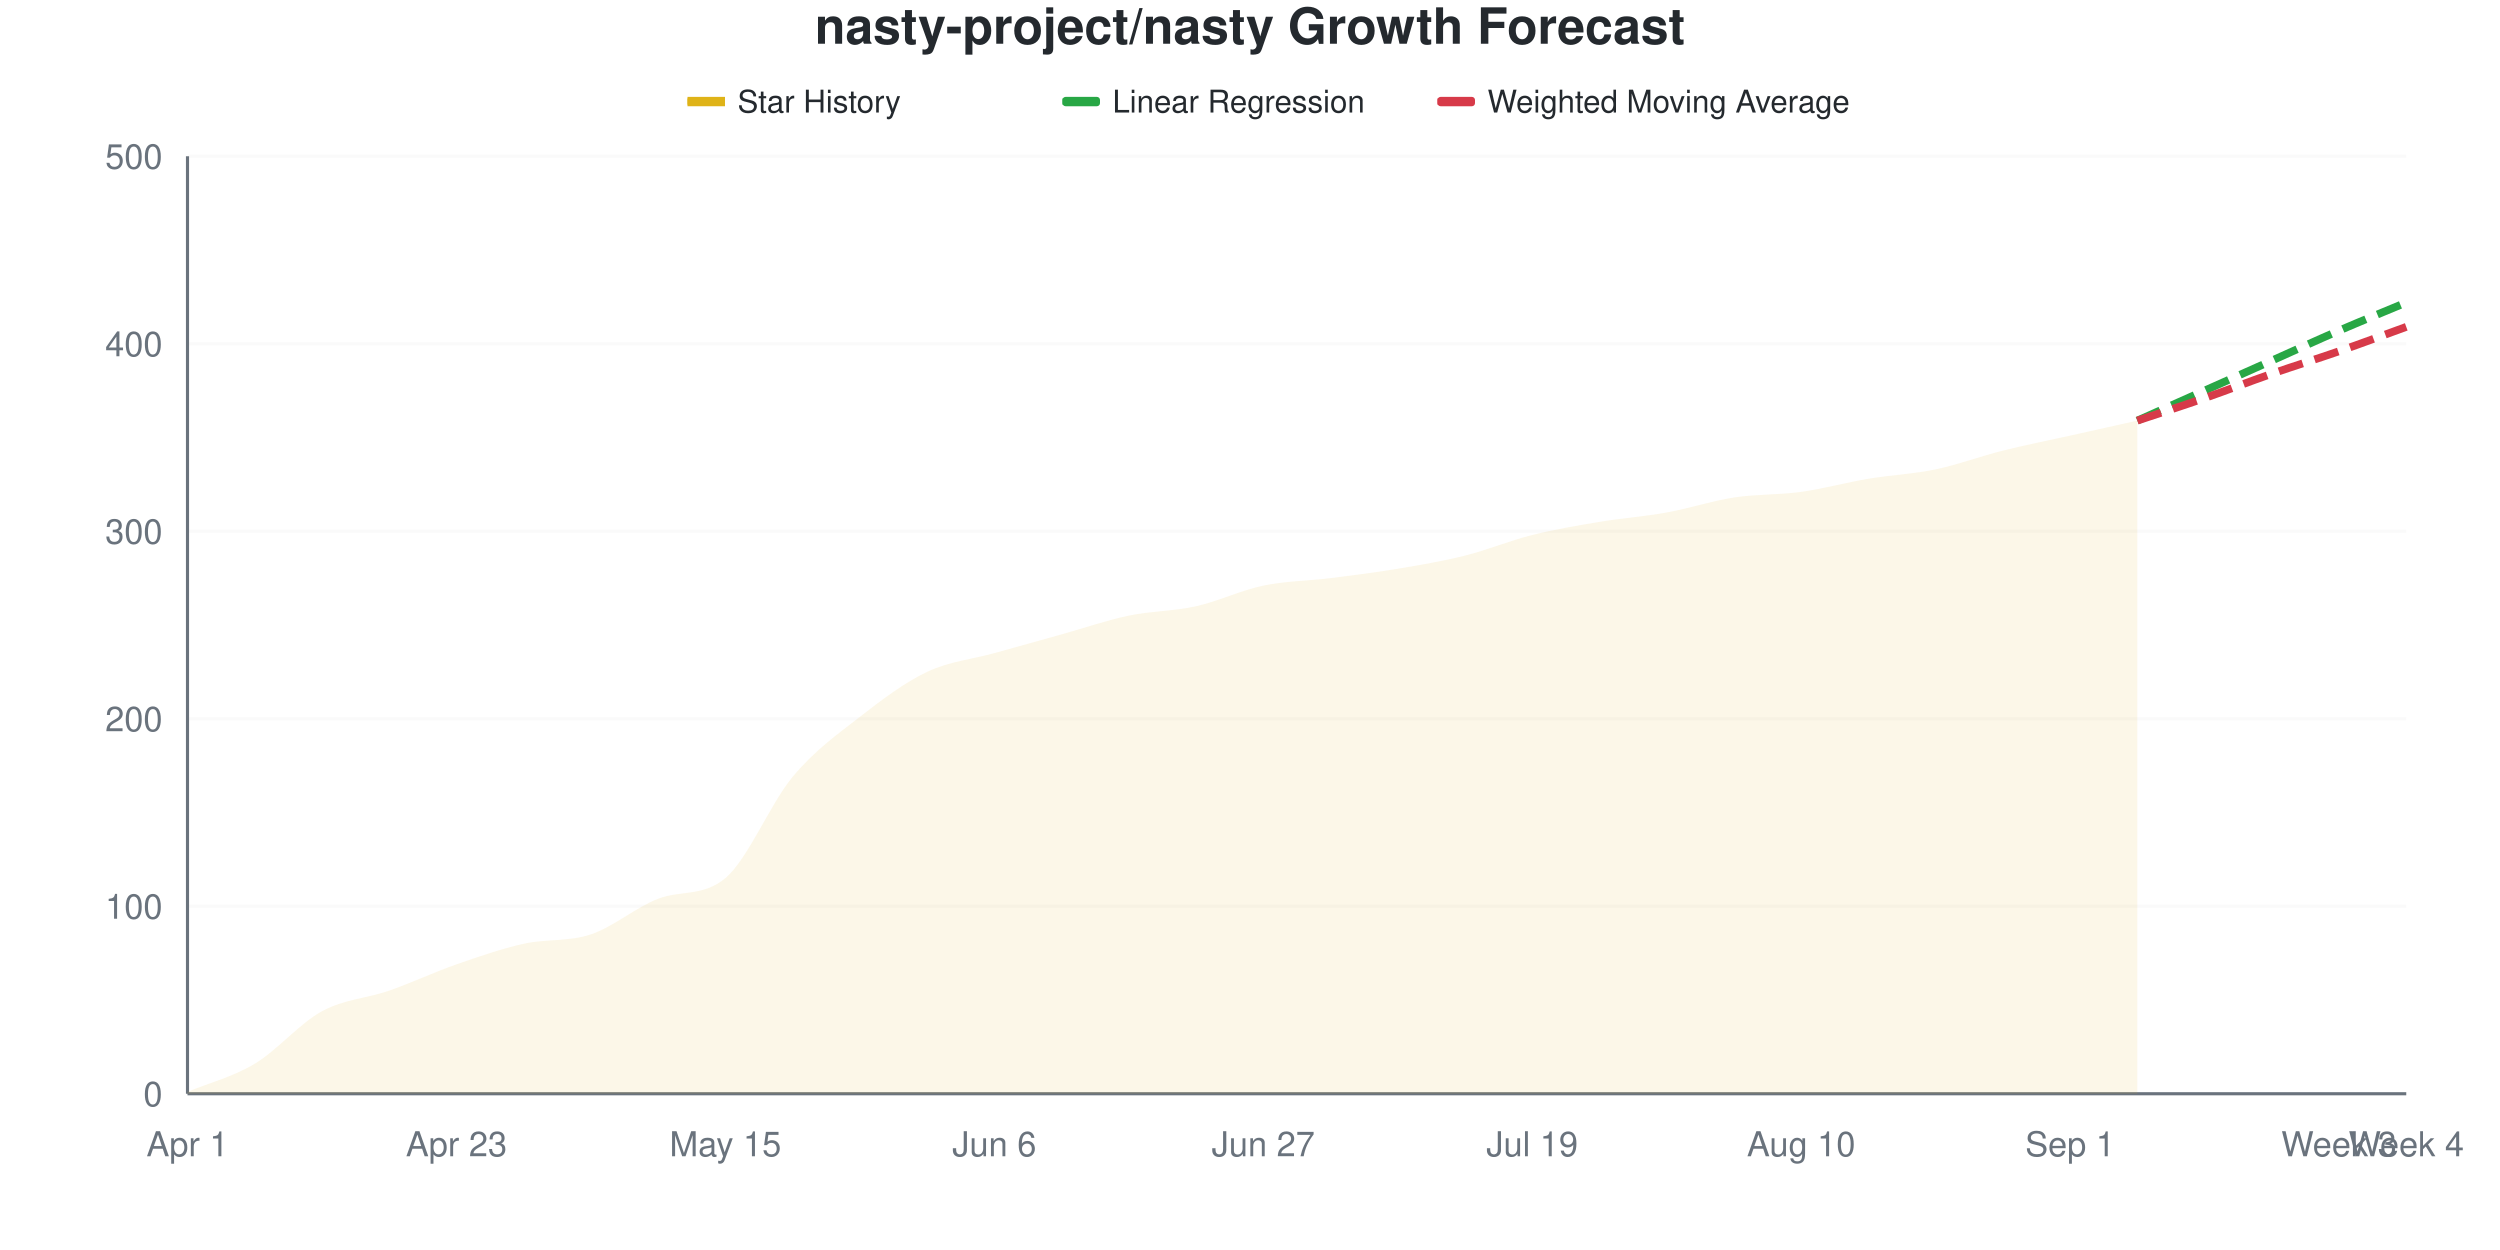
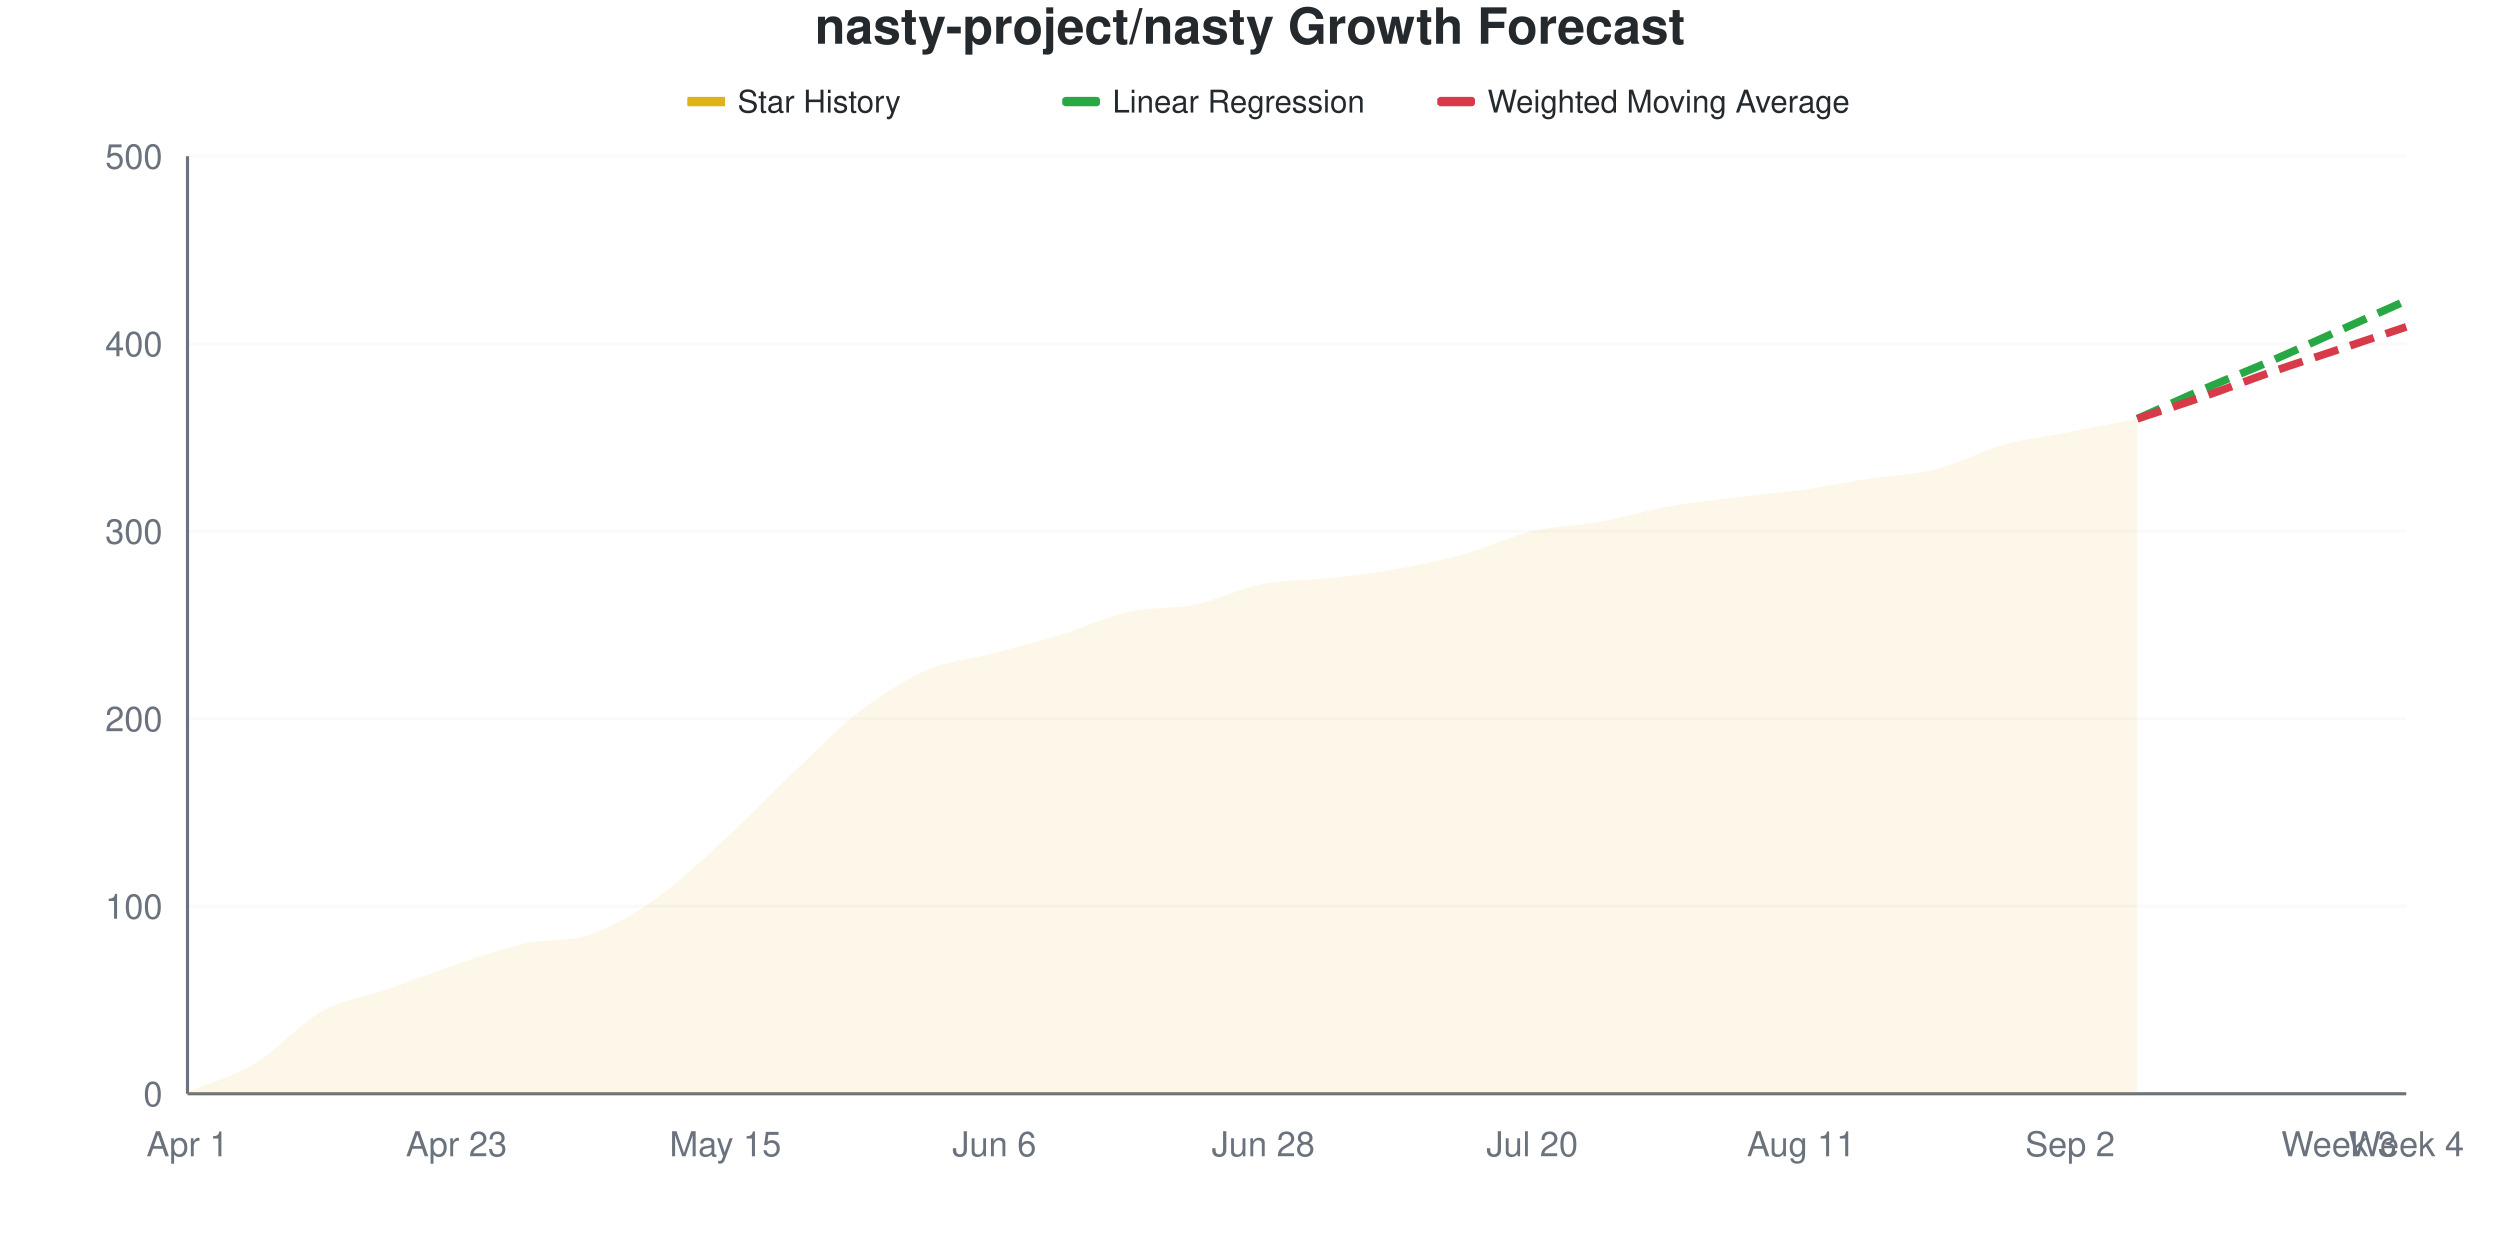
<svg xmlns="http://www.w3.org/2000/svg" viewBox="0 0 800 400" width="800" height="400">
  <style>
    @keyframes drawLine {
      to { stroke-dashoffset: 0; }
    }
    @keyframes fadeInPoint {
      from { opacity: 0; }
      to { opacity: 1; }
    }
    .data-line-0 {
-       stroke-dasharray: 1017;
-       stroke-dashoffset: 1017;
+       stroke-dasharray: 1014;
+       stroke-dashoffset: 1014;
      animation: drawLine 2s ease-out forwards;
    }
    .data-point {
      opacity: 0;
      animation: fadeInPoint 0.5s ease-out forwards;
    }
    .chart-bg { fill: #fff; }
    .chart-text { fill: #24292e; }
    .chart-muted { fill: #6a737d; }
    .chart-grid { stroke: #eee; }
    .chart-axis { stroke: #6a737d; }
    @media (prefers-color-scheme: dark) {
      .chart-bg { fill: #0d1117; }
      .chart-text { fill: #e6edf3; }
      .chart-muted { fill: #8b949e; }
      .chart-grid { stroke: #21262d; }
      .chart-axis { stroke: #8b949e; }
    }
  </style>
  <rect width="800" height="400" class="chart-bg" />
  <text x="400" y="14" text-anchor="middle" class="chart-text" font-size="16" font-weight="bold" font-family="-apple-system, BlinkMacSystemFont, 'Segoe UI', Helvetica, Arial, sans-serif">nasty-project/nasty Growth Forecast</text>
  <g class="legend">
    <rect x="220" y="31" width="12" height="3" fill="#dfb317" />
    <line x1="220" y1="32.5" x2="232" y2="32.5" stroke="#dfb317" stroke-width="2" />
    <text x="236" y="36" class="chart-text" font-size="10" font-family="-apple-system, BlinkMacSystemFont, 'Segoe UI', Helvetica, Arial, sans-serif">Star History</text>
    <rect x="340" y="31" width="12" height="3" fill="#28a745" rx="1" />
    <line x1="340" y1="32.5" x2="352" y2="32.5" stroke="#28a745" stroke-width="2" stroke-dasharray="4,2" />
    <text x="356" y="36" class="chart-text" font-size="10" font-family="-apple-system, BlinkMacSystemFont, 'Segoe UI', Helvetica, Arial, sans-serif">Linear Regression</text>
    <rect x="460" y="31" width="12" height="3" fill="#d73a49" rx="1" />
    <line x1="460" y1="32.5" x2="472" y2="32.5" stroke="#d73a49" stroke-width="2" stroke-dasharray="4,2" />
    <text x="476" y="36" class="chart-text" font-size="10" font-family="-apple-system, BlinkMacSystemFont, 'Segoe UI', Helvetica, Arial, sans-serif">Weighted Moving Average</text>
  </g>
  <g class="grid">
    <line x1="60" y1="350" x2="770" y2="350" class="chart-grid" stroke-opacity="0.3" />
    <text x="52" y="354" text-anchor="end" class="chart-muted" font-size="11" font-family="-apple-system, BlinkMacSystemFont, 'Segoe UI', Helvetica, Arial, sans-serif">0</text>
    <line x1="60" y1="290" x2="770" y2="290" class="chart-grid" stroke-opacity="0.3" />
    <text x="52" y="294" text-anchor="end" class="chart-muted" font-size="11" font-family="-apple-system, BlinkMacSystemFont, 'Segoe UI', Helvetica, Arial, sans-serif">100</text>
    <line x1="60" y1="230" x2="770" y2="230" class="chart-grid" stroke-opacity="0.3" />
    <text x="52" y="234" text-anchor="end" class="chart-muted" font-size="11" font-family="-apple-system, BlinkMacSystemFont, 'Segoe UI', Helvetica, Arial, sans-serif">200</text>
    <line x1="60" y1="170" x2="770" y2="170" class="chart-grid" stroke-opacity="0.3" />
    <text x="52" y="174" text-anchor="end" class="chart-muted" font-size="11" font-family="-apple-system, BlinkMacSystemFont, 'Segoe UI', Helvetica, Arial, sans-serif">300</text>
    <line x1="60" y1="110" x2="770" y2="110" class="chart-grid" stroke-opacity="0.3" />
    <text x="52" y="114" text-anchor="end" class="chart-muted" font-size="11" font-family="-apple-system, BlinkMacSystemFont, 'Segoe UI', Helvetica, Arial, sans-serif">400</text>
    <line x1="60" y1="50" x2="770" y2="50" class="chart-grid" stroke-opacity="0.3" />
    <text x="52" y="54" text-anchor="end" class="chart-muted" font-size="11" font-family="-apple-system, BlinkMacSystemFont, 'Segoe UI', Helvetica, Arial, sans-serif">500</text>
  </g>
  <g class="milestones">
    
  </g>
  <g class="x-axis">
    <text x="60" y="370" text-anchor="middle" class="chart-muted" font-size="11" font-family="-apple-system, BlinkMacSystemFont, 'Segoe UI', Helvetica, Arial, sans-serif">Apr 1</text>
    <text x="146.061" y="370" text-anchor="middle" class="chart-muted" font-size="11" font-family="-apple-system, BlinkMacSystemFont, 'Segoe UI', Helvetica, Arial, sans-serif">Apr 23</text>
    <text x="232.121" y="370" text-anchor="middle" class="chart-muted" font-size="11" font-family="-apple-system, BlinkMacSystemFont, 'Segoe UI', Helvetica, Arial, sans-serif">May 15</text>
    <text x="318.182" y="370" text-anchor="middle" class="chart-muted" font-size="11" font-family="-apple-system, BlinkMacSystemFont, 'Segoe UI', Helvetica, Arial, sans-serif">Jun 6</text>
-     <text x="404.242" y="370" text-anchor="middle" class="chart-muted" font-size="11" font-family="-apple-system, BlinkMacSystemFont, 'Segoe UI', Helvetica, Arial, sans-serif">Jun 27</text>
-     <text x="490.303" y="370" text-anchor="middle" class="chart-muted" font-size="11" font-family="-apple-system, BlinkMacSystemFont, 'Segoe UI', Helvetica, Arial, sans-serif">Jul 19</text>
-     <text x="576.364" y="370" text-anchor="middle" class="chart-muted" font-size="11" font-family="-apple-system, BlinkMacSystemFont, 'Segoe UI', Helvetica, Arial, sans-serif">Aug 10</text>
-     <text x="662.424" y="370" text-anchor="middle" class="chart-muted" font-size="11" font-family="-apple-system, BlinkMacSystemFont, 'Segoe UI', Helvetica, Arial, sans-serif">Sep 1</text>
+     <text x="404.242" y="370" text-anchor="middle" class="chart-muted" font-size="11" font-family="-apple-system, BlinkMacSystemFont, 'Segoe UI', Helvetica, Arial, sans-serif">Jun 28</text>
+     <text x="490.303" y="370" text-anchor="middle" class="chart-muted" font-size="11" font-family="-apple-system, BlinkMacSystemFont, 'Segoe UI', Helvetica, Arial, sans-serif">Jul 20</text>
+     <text x="576.364" y="370" text-anchor="middle" class="chart-muted" font-size="11" font-family="-apple-system, BlinkMacSystemFont, 'Segoe UI', Helvetica, Arial, sans-serif">Aug 11</text>
+     <text x="662.424" y="370" text-anchor="middle" class="chart-muted" font-size="11" font-family="-apple-system, BlinkMacSystemFont, 'Segoe UI', Helvetica, Arial, sans-serif">Sep 2</text>
    <text x="748.485" y="370" text-anchor="middle" class="chart-muted" font-size="11" font-family="-apple-system, BlinkMacSystemFont, 'Segoe UI', Helvetica, Arial, sans-serif">Week 3</text>
    <text x="770" y="370" text-anchor="middle" class="chart-muted" font-size="11" font-family="-apple-system, BlinkMacSystemFont, 'Segoe UI', Helvetica, Arial, sans-serif">Week 4</text>
  </g>
  <line x1="60" y1="50" x2="60" y2="350" class="chart-axis" stroke-width="1" />
  <line x1="60" y1="350" x2="770" y2="350" class="chart-axis" stroke-width="1" />
-   <path d="M60,350 L60,349.4 C67.172,346.4 74.343,344.7 81.515,340.4 C88.687,336.1 95.859,327.5 103.03,323.6 C110.202,319.7 117.374,319.5 124.545,317 C131.717,314.5 138.889,311.1 146.061,308.6 C153.232,306.1 160.404,303.6 167.576,302 C174.747,300.4 181.919,301.4 189.091,299 C196.263,296.6 203.434,290.366 210.606,287.6 C217.778,284.834 224.949,286.993 232.121,281 C239.293,275.007 246.465,257.2 253.636,248.6 C260.808,240 267.98,235 275.152,229.4 C282.323,223.8 289.495,218.4 296.667,215 C303.838,211.6 311.01,211 318.182,209 C325.354,207 332.525,205 339.697,203 C346.869,201 354.04,198.5 361.212,197 C368.384,195.5 375.556,195.6 382.727,194 C389.899,192.4 397.071,188.9 404.242,187.4 C411.414,185.9 418.586,185.9 425.758,185 C432.929,184.1 440.101,183.2 447.273,182 C454.444,180.8 461.616,179.6 468.788,177.8 C475.96,176 483.131,173 490.303,171.2 C497.475,169.4 504.646,168.2 511.818,167 C518.99,165.8 526.162,165.3 533.333,164 C540.505,162.7 547.677,160.3 554.848,159.2 C562.02,158.1 569.192,158.4 576.364,157.4 C583.535,156.4 590.707,154.4 597.879,153.2 C605.051,152 612.222,151.7 619.394,150.2 C626.566,148.7 633.737,146 640.909,144.2 C648.081,142.4 655.253,141 662.424,139.4 C669.596,137.8 676.768,136.2 683.939,134.6 L683.939,350 L60,350 Z" fill="#dfb317" fill-opacity="0.1" />
-   <path d="M60,350 L60,349.4 C67.172,346.4 74.343,344.7 81.515,340.4 C88.687,336.1 95.859,327.5 103.03,323.6 C110.202,319.7 117.374,319.5 124.545,317 C131.717,314.5 138.889,311.1 146.061,308.6 C153.232,306.1 160.404,303.6 167.576,302 C174.747,300.4 181.919,301.4 189.091,299 C196.263,296.6 203.434,290.366 210.606,287.6 C217.778,284.834 224.949,286.993 232.121,281 C239.293,275.007 246.465,257.2 253.636,248.6 C260.808,240 267.98,235 275.152,229.4 C282.323,223.8 289.495,218.4 296.667,215 C303.838,211.6 311.01,211 318.182,209 C325.354,207 332.525,205 339.697,203 C346.869,201 354.04,198.5 361.212,197 C368.384,195.5 375.556,195.6 382.727,194 C389.899,192.4 397.071,188.9 404.242,187.4 C411.414,185.9 418.586,185.9 425.758,185 C432.929,184.1 440.101,183.2 447.273,182 C454.444,180.8 461.616,179.6 468.788,177.8 C475.96,176 483.131,173 490.303,171.2 C497.475,169.4 504.646,168.2 511.818,167 C518.99,165.8 526.162,165.3 533.333,164 C540.505,162.7 547.677,160.3 554.848,159.2 C562.02,158.1 569.192,158.4 576.364,157.4 C583.535,156.4 590.707,154.4 597.879,153.2 C605.051,152 612.222,151.7 619.394,150.2 C626.566,148.7 633.737,146 640.909,144.2 C648.081,142.4 655.253,141 662.424,139.4 C669.596,137.8 676.768,136.2 683.939,134.6" fill="none" stroke="#dfb317" stroke-width="2.5" class="data-line-0" />
-   <path d="M683.939,134.6 C691.111,131.4 698.283,128.2 705.455,125 C712.626,121.8 719.798,118.6 726.97,115.4 C734.141,112.2 741.313,108.9 748.485,105.8 C755.657,102.7 762.828,99.8 770,96.8" fill="none" stroke="#28a745" stroke-width="2.5" stroke-dasharray="8,4" />
-   <path d="M683.939,134.6 C691.111,132.2 698.283,129.9 705.455,127.4 C712.626,124.9 719.798,122.1 726.97,119.6 C734.141,117.1 741.313,114.9 748.485,112.4 C755.657,109.9 762.828,107.2 770,104.6" fill="none" stroke="#d73a49" stroke-width="2.5" stroke-dasharray="8,4" />
+   <path d="M60,350 L60,349.4 C67.172,346.4 74.343,344.7 81.515,340.4 C88.687,336.1 95.859,327.6 103.03,323.6 C110.202,319.6 117.374,318.9 124.545,316.4 C131.717,313.9 138.889,311 146.061,308.6 C153.232,306.2 160.404,303.6 167.576,302 C174.747,300.4 181.919,301.5 189.091,299 C196.263,296.5 203.434,292.1 210.606,287 C217.778,281.9 224.949,275 232.121,268.4 C239.293,261.8 246.465,254.2 253.636,247.4 C260.808,240.6 267.98,233.1 275.152,227.6 C282.323,222.1 289.495,217.5 296.667,214.4 C303.838,211.3 311.01,210.9 318.182,209 C325.354,207.1 332.525,205.2 339.697,203 C346.869,200.8 354.04,197.4 361.212,195.8 C368.384,194.2 375.556,194.9 382.727,193.4 C389.899,191.9 397.071,188.2 404.242,186.8 C411.414,185.4 418.586,185.8 425.758,185 C432.929,184.2 440.101,183.3 447.273,182 C454.444,180.7 461.616,179.2 468.788,177.2 C475.96,175.2 483.131,171.7 490.303,170 C497.475,168.3 504.646,168.3 511.818,167 C518.99,165.7 526.162,163.5 533.333,162.2 C540.505,160.9 547.677,160.1 554.848,159.2 C562.02,158.3 569.192,157.8 576.364,156.8 C583.535,155.8 590.707,154.3 597.879,153.2 C605.051,152.1 612.222,152 619.394,150.2 C626.566,148.4 633.737,144.4 640.909,142.4 C648.081,140.4 655.253,139.6 662.424,138.2 C669.596,136.8 676.768,135.4 683.939,134 L683.939,350 L60,350 Z" fill="#dfb317" fill-opacity="0.1" />
+   <path d="M60,350 L60,349.4 C67.172,346.4 74.343,344.7 81.515,340.4 C88.687,336.1 95.859,327.6 103.03,323.6 C110.202,319.6 117.374,318.9 124.545,316.4 C131.717,313.9 138.889,311 146.061,308.6 C153.232,306.2 160.404,303.6 167.576,302 C174.747,300.4 181.919,301.5 189.091,299 C196.263,296.5 203.434,292.1 210.606,287 C217.778,281.9 224.949,275 232.121,268.4 C239.293,261.8 246.465,254.2 253.636,247.4 C260.808,240.6 267.98,233.1 275.152,227.6 C282.323,222.1 289.495,217.5 296.667,214.4 C303.838,211.3 311.01,210.9 318.182,209 C325.354,207.1 332.525,205.2 339.697,203 C346.869,200.8 354.04,197.4 361.212,195.8 C368.384,194.2 375.556,194.9 382.727,193.4 C389.899,191.9 397.071,188.2 404.242,186.8 C411.414,185.4 418.586,185.8 425.758,185 C432.929,184.2 440.101,183.3 447.273,182 C454.444,180.7 461.616,179.2 468.788,177.2 C475.96,175.2 483.131,171.7 490.303,170 C497.475,168.3 504.646,168.3 511.818,167 C518.99,165.7 526.162,163.5 533.333,162.2 C540.505,160.9 547.677,160.1 554.848,159.2 C562.02,158.3 569.192,157.8 576.364,156.8 C583.535,155.8 590.707,154.3 597.879,153.2 C605.051,152.1 612.222,152 619.394,150.2 C626.566,148.4 633.737,144.4 640.909,142.4 C648.081,140.4 655.253,139.6 662.424,138.2 C669.596,136.8 676.768,135.4 683.939,134" fill="none" stroke="#dfb317" stroke-width="2.5" class="data-line-0" />
+   <path d="M683.939,134 C691.111,130.8 698.283,127.5 705.455,124.4 C712.626,121.3 719.798,118.5 726.97,115.4 C734.141,112.3 741.313,109 748.485,105.8 C755.657,102.6 762.828,99.4 770,96.2" fill="none" stroke="#28a745" stroke-width="2.5" stroke-dasharray="8,4" />
+   <path d="M683.939,134 C691.111,131.6 698.283,129.3 705.455,126.8 C712.626,124.3 719.798,121.5 726.97,119 C734.141,116.5 741.313,114.2 748.485,111.8 C755.657,109.4 762.828,107 770,104.6" fill="none" stroke="#d73a49" stroke-width="2.5" stroke-dasharray="8,4" />
  <g class="points">
    <circle cx="60" cy="349.4" r="4" fill="#dfb317" class="data-point" style="animation-delay: 1.50s" />
    <circle cx="81.515" cy="340.4" r="4" fill="#dfb317" class="data-point" style="animation-delay: 1.55s" />
    <circle cx="103.03" cy="323.6" r="4" fill="#dfb317" class="data-point" style="animation-delay: 1.60s" />
-     <circle cx="124.545" cy="317" r="4" fill="#dfb317" class="data-point" style="animation-delay: 1.65s" />
+     <circle cx="124.545" cy="316.4" r="4" fill="#dfb317" class="data-point" style="animation-delay: 1.65s" />
    <circle cx="146.061" cy="308.6" r="4" fill="#dfb317" class="data-point" style="animation-delay: 1.70s" />
    <circle cx="167.576" cy="302" r="4" fill="#dfb317" class="data-point" style="animation-delay: 1.75s" />
    <circle cx="189.091" cy="299" r="4" fill="#dfb317" class="data-point" style="animation-delay: 1.80s" />
-     <circle cx="210.606" cy="287.6" r="4" fill="#dfb317" class="data-point" style="animation-delay: 1.85s" />
-     <circle cx="232.121" cy="281" r="4" fill="#dfb317" class="data-point" style="animation-delay: 1.90s" />
-     <circle cx="253.636" cy="248.6" r="4" fill="#dfb317" class="data-point" style="animation-delay: 1.95s" />
-     <circle cx="275.152" cy="229.4" r="4" fill="#dfb317" class="data-point" style="animation-delay: 2.00s" />
-     <circle cx="296.667" cy="215" r="4" fill="#dfb317" class="data-point" style="animation-delay: 2.05s" />
+     <circle cx="210.606" cy="287" r="4" fill="#dfb317" class="data-point" style="animation-delay: 1.85s" />
+     <circle cx="232.121" cy="268.4" r="4" fill="#dfb317" class="data-point" style="animation-delay: 1.90s" />
+     <circle cx="253.636" cy="247.4" r="4" fill="#dfb317" class="data-point" style="animation-delay: 1.95s" />
+     <circle cx="275.152" cy="227.6" r="4" fill="#dfb317" class="data-point" style="animation-delay: 2.00s" />
+     <circle cx="296.667" cy="214.4" r="4" fill="#dfb317" class="data-point" style="animation-delay: 2.05s" />
    <circle cx="318.182" cy="209" r="4" fill="#dfb317" class="data-point" style="animation-delay: 2.10s" />
    <circle cx="339.697" cy="203" r="4" fill="#dfb317" class="data-point" style="animation-delay: 2.15s" />
-     <circle cx="361.212" cy="197" r="4" fill="#dfb317" class="data-point" style="animation-delay: 2.20s" />
-     <circle cx="382.727" cy="194" r="4" fill="#dfb317" class="data-point" style="animation-delay: 2.25s" />
-     <circle cx="404.242" cy="187.4" r="4" fill="#dfb317" class="data-point" style="animation-delay: 2.30s" />
+     <circle cx="361.212" cy="195.8" r="4" fill="#dfb317" class="data-point" style="animation-delay: 2.20s" />
+     <circle cx="382.727" cy="193.4" r="4" fill="#dfb317" class="data-point" style="animation-delay: 2.25s" />
+     <circle cx="404.242" cy="186.8" r="4" fill="#dfb317" class="data-point" style="animation-delay: 2.30s" />
    <circle cx="425.758" cy="185" r="4" fill="#dfb317" class="data-point" style="animation-delay: 2.35s" />
    <circle cx="447.273" cy="182" r="4" fill="#dfb317" class="data-point" style="animation-delay: 2.40s" />
-     <circle cx="468.788" cy="177.8" r="4" fill="#dfb317" class="data-point" style="animation-delay: 2.45s" />
-     <circle cx="490.303" cy="171.2" r="4" fill="#dfb317" class="data-point" style="animation-delay: 2.50s" />
+     <circle cx="468.788" cy="177.2" r="4" fill="#dfb317" class="data-point" style="animation-delay: 2.45s" />
+     <circle cx="490.303" cy="170" r="4" fill="#dfb317" class="data-point" style="animation-delay: 2.50s" />
    <circle cx="511.818" cy="167" r="4" fill="#dfb317" class="data-point" style="animation-delay: 2.55s" />
-     <circle cx="533.333" cy="164" r="4" fill="#dfb317" class="data-point" style="animation-delay: 2.60s" />
+     <circle cx="533.333" cy="162.2" r="4" fill="#dfb317" class="data-point" style="animation-delay: 2.60s" />
    <circle cx="554.848" cy="159.2" r="4" fill="#dfb317" class="data-point" style="animation-delay: 2.65s" />
-     <circle cx="576.364" cy="157.4" r="4" fill="#dfb317" class="data-point" style="animation-delay: 2.70s" />
+     <circle cx="576.364" cy="156.8" r="4" fill="#dfb317" class="data-point" style="animation-delay: 2.70s" />
    <circle cx="597.879" cy="153.2" r="4" fill="#dfb317" class="data-point" style="animation-delay: 2.75s" />
    <circle cx="619.394" cy="150.2" r="4" fill="#dfb317" class="data-point" style="animation-delay: 2.80s" />
-     <circle cx="640.909" cy="144.2" r="4" fill="#dfb317" class="data-point" style="animation-delay: 2.85s" />
-     <circle cx="662.424" cy="139.4" r="4" fill="#dfb317" class="data-point" style="animation-delay: 2.90s" />
-     <circle cx="683.939" cy="134.6" r="4" fill="#dfb317" class="data-point" style="animation-delay: 2.95s" />
+     <circle cx="640.909" cy="142.4" r="4" fill="#dfb317" class="data-point" style="animation-delay: 2.85s" />
+     <circle cx="662.424" cy="138.2" r="4" fill="#dfb317" class="data-point" style="animation-delay: 2.90s" />
+     <circle cx="683.939" cy="134" r="4" fill="#dfb317" class="data-point" style="animation-delay: 2.95s" />
  </g>
</svg>
